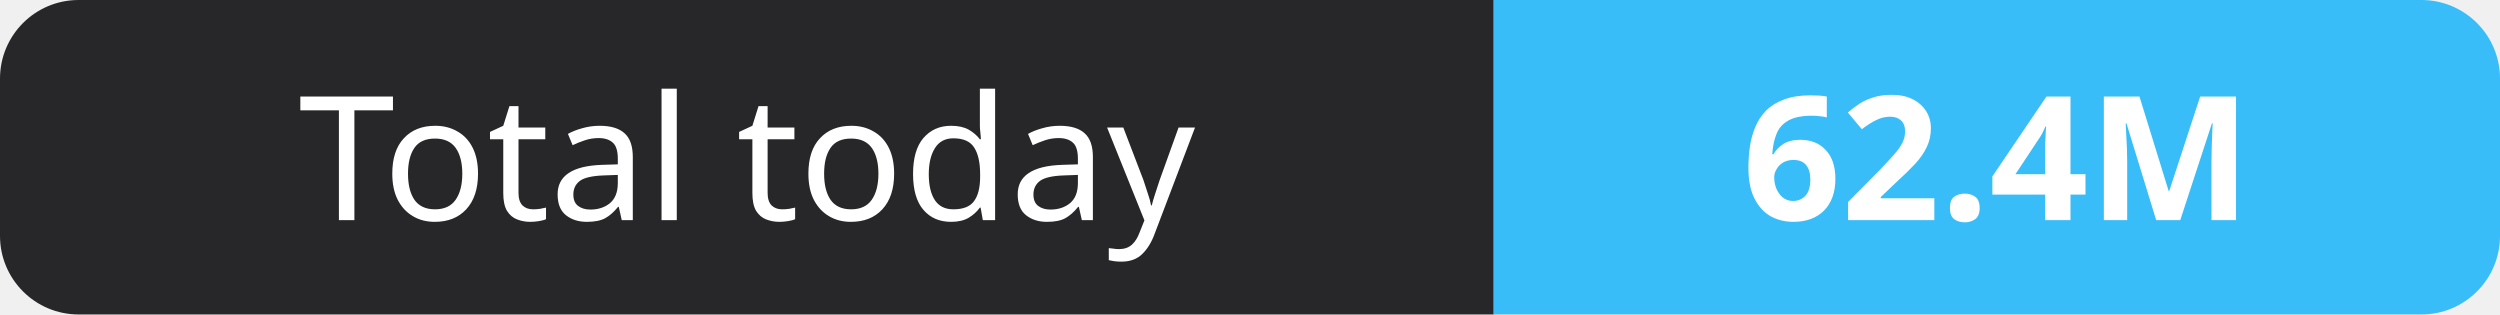
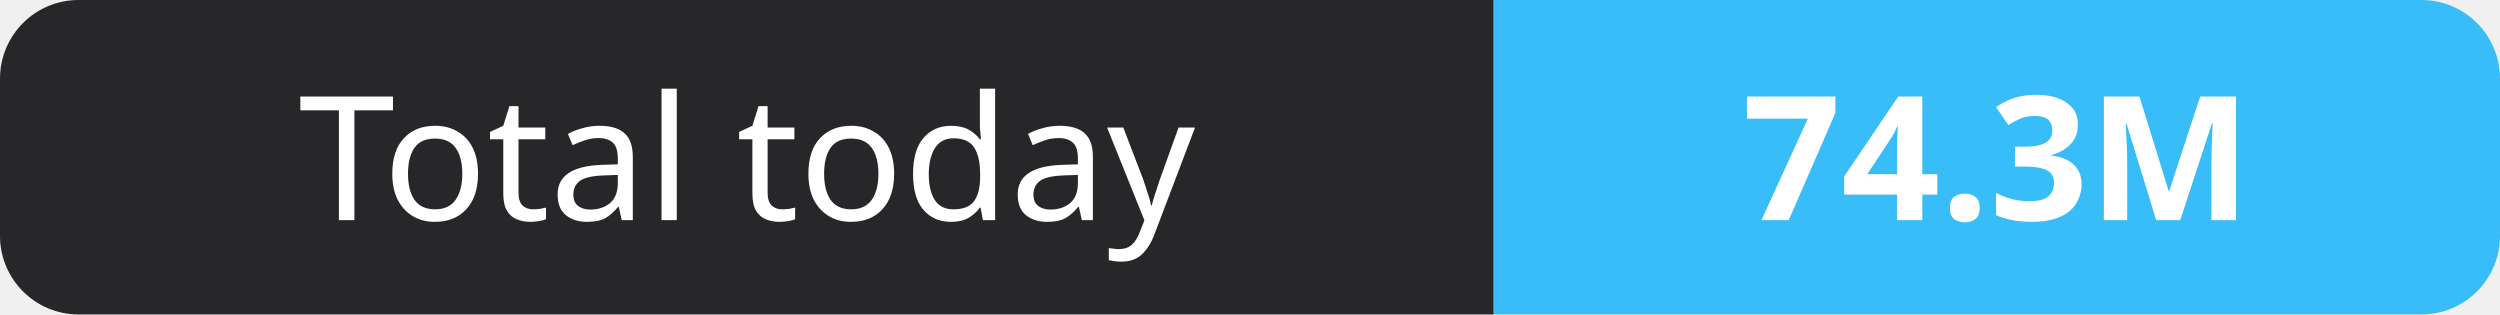
- <svg xmlns="http://www.w3.org/2000/svg" width="159" height="20" role="img" aria-label="Total today: 62.4M">
+ <svg xmlns="http://www.w3.org/2000/svg" width="159" height="20" role="img" aria-label="Total today: 74.3M">
  <clipPath id="r">
    <rect width="159" height="20" rx="5" fill="#fff" />
  </clipPath>
  <g clip-path="url(#r)">
    <rect width="95" height="20" fill="#27272a" />
    <rect x="95" width="64" height="20" fill="#38bdf8" />
  </g>
  <g fill="#fff" text-anchor="middle" font-family="Verdana,Geneva,sans-serif" font-size="11">
    <text x="47.5" y="14">Total today</text>
-     <text x="127.0" y="14" font-weight="700">62.4M</text>
+     <text x="127.0" y="14" font-weight="700">74.3M</text>
  </g>
</svg>
